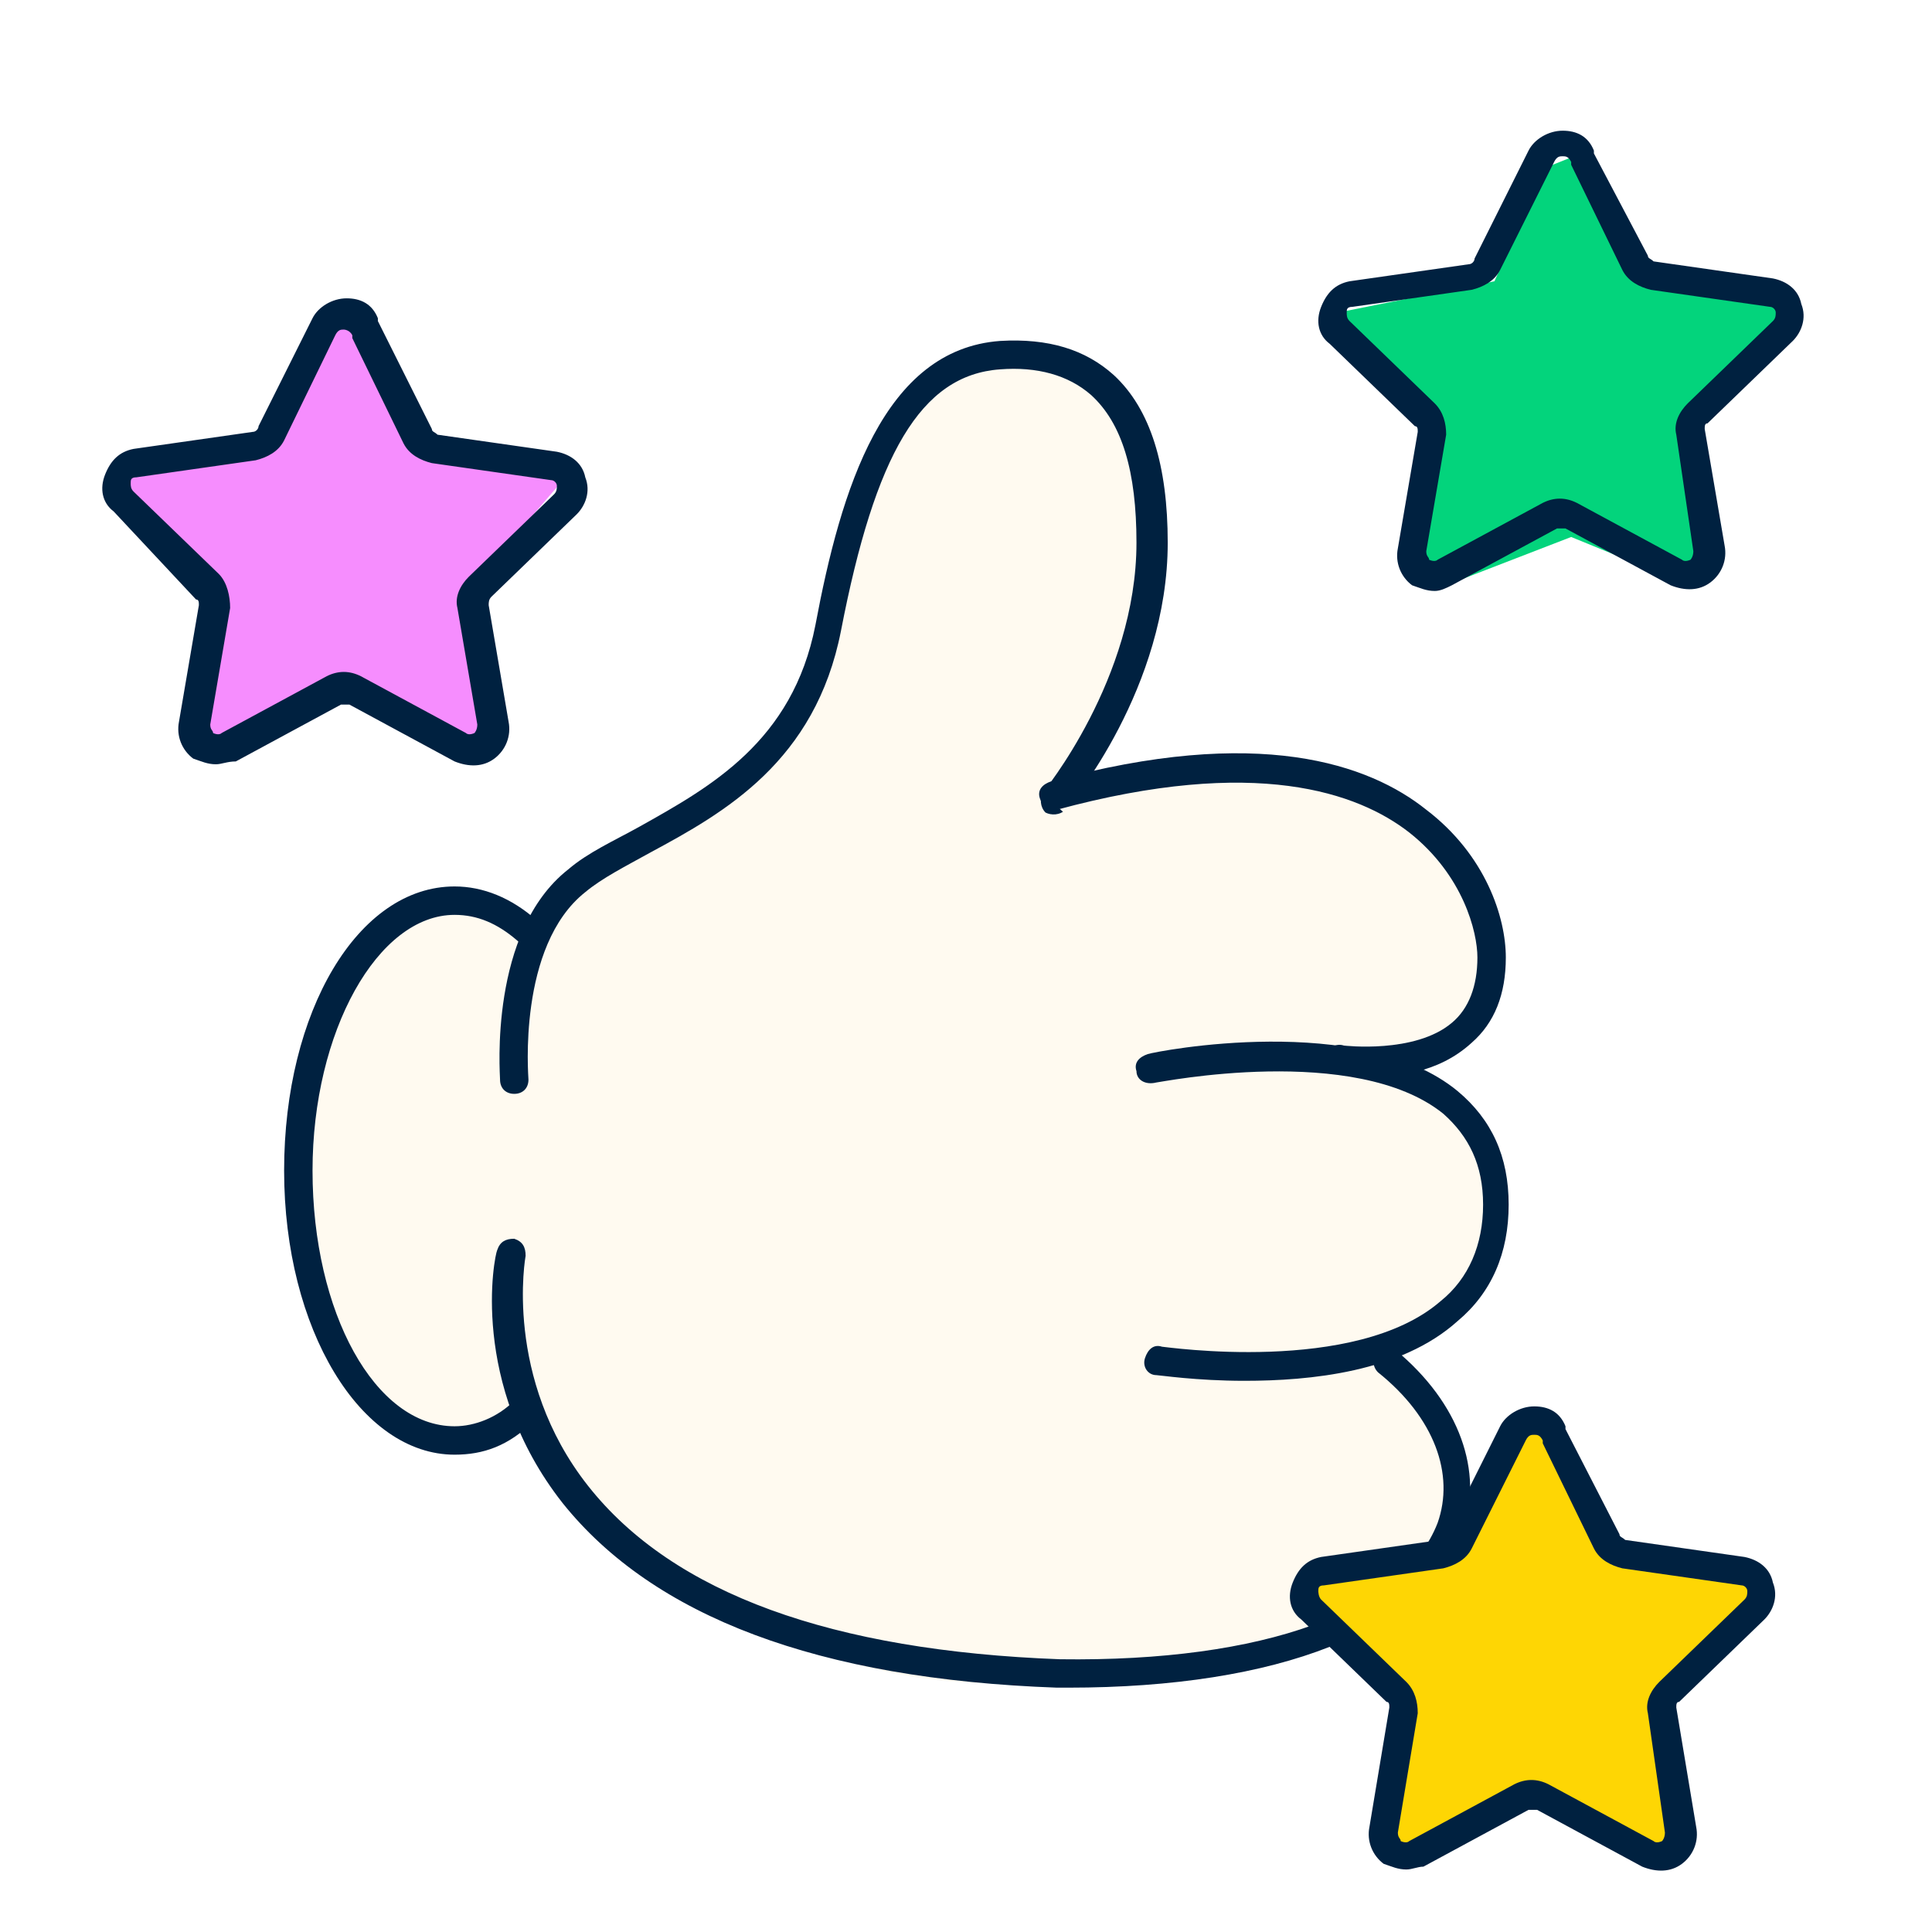
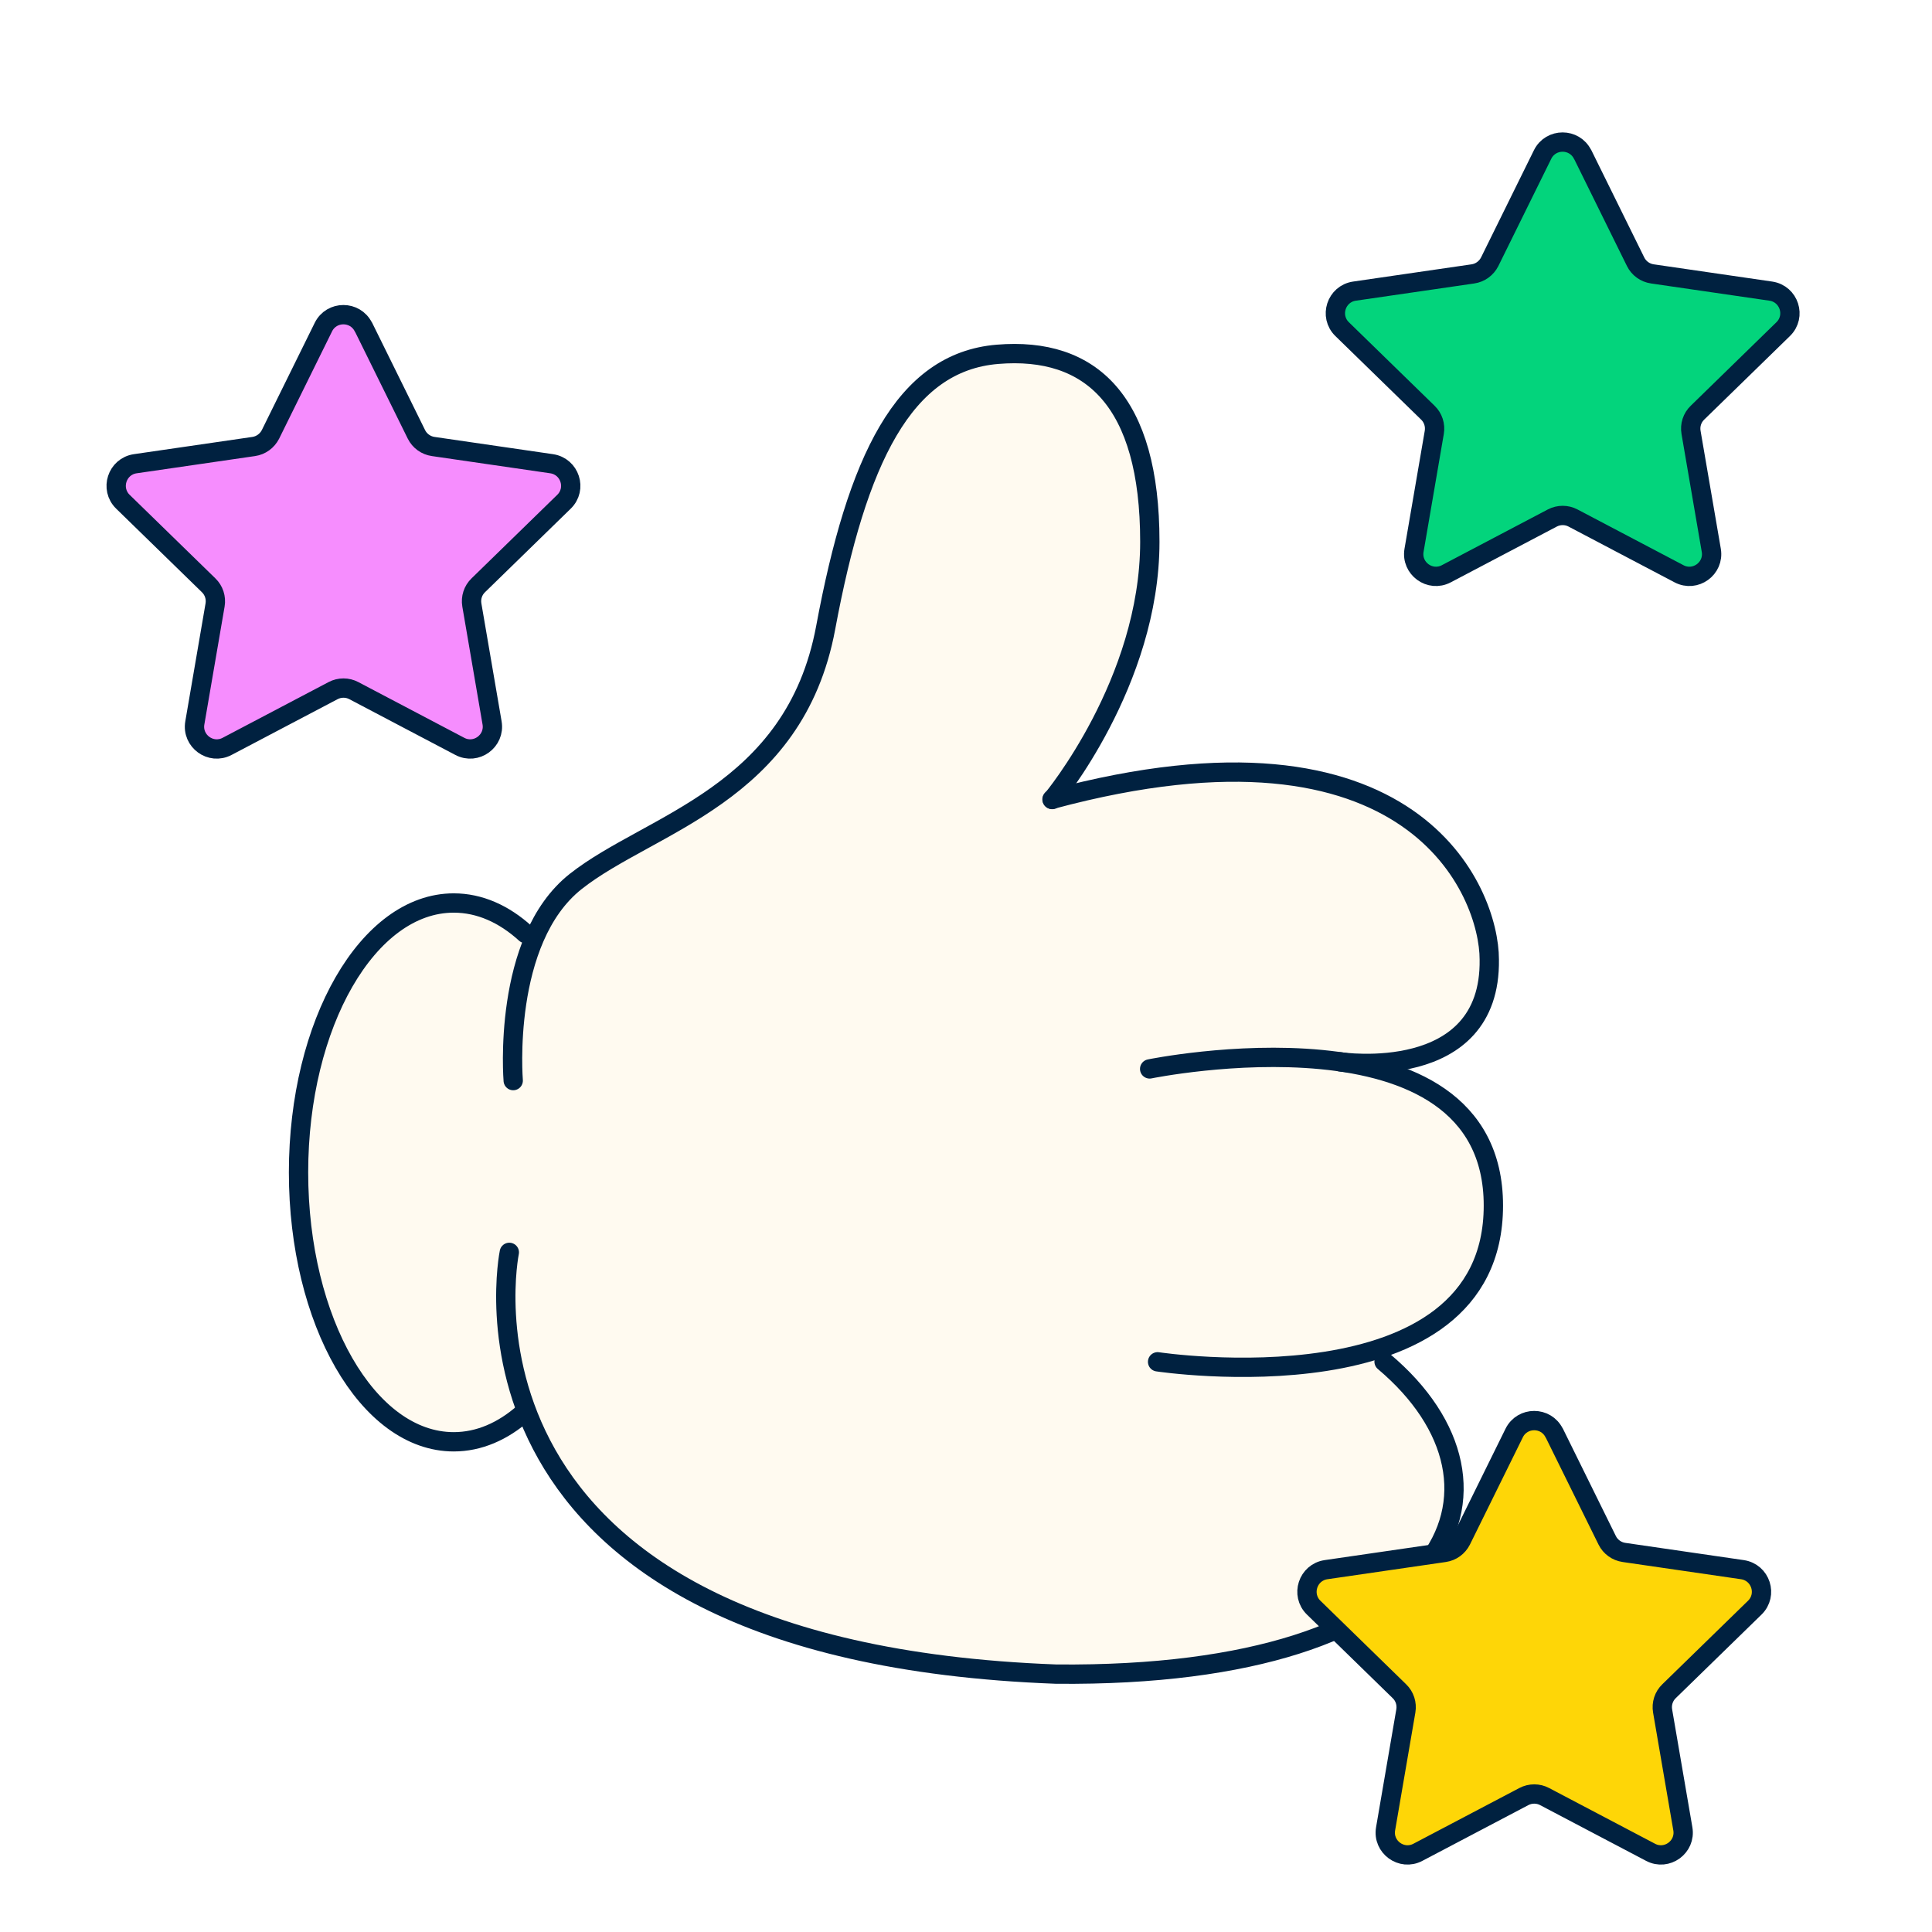
- <svg xmlns="http://www.w3.org/2000/svg" xml:space="preserve" id="Layer_1" x="0" y="0" viewBox="0 0 68 68">
-   <style>.st0{fill:#03d47c}.st1{fill:#002140}.st2{fill:#fffaf0}.st3{fill:#fed604}.st4{fill:#f68dfe}</style>
-   <path d="m57.6 9.7-2.2-4.2-1 .4-1.8 4-5.5 1.1.5 1.1 3 3.3-.8 5 1.1.2 4.4-1.7 4.4 1.8.6-.6-.4-5.1 3.1-3.6-.5-.6z" class="st0" />
-   <path d="M50.5 20.8c-.3 0-.5-.1-.8-.2-.4-.3-.6-.8-.5-1.3l.7-4.1c0-.1 0-.2-.1-.2l-3-2.9c-.4-.3-.5-.8-.3-1.3s.5-.8 1-.9l4.2-.6c.1 0 .2-.1.2-.2l1.9-3.8c.2-.4.7-.7 1.2-.7s.9.2 1.1.7v.1L58 9c0 .1.1.1.2.2l4.2.6c.5.1.9.4 1 .9.2.5 0 1-.3 1.3l-3 2.9c-.1 0-.1.1-.1.2l.7 4.1c.1.5-.1 1-.5 1.3s-.9.3-1.4.1l-3.7-2h-.3l-3.7 2c-.2.1-.4.2-.6.2M55 5.5c-.1 0-.2 0-.3.2l-1.9 3.8c-.2.4-.6.6-1 .7l-4.2.6c-.2 0-.2.1-.2.2s0 .2.1.3l3 2.9c.3.3.4.7.4 1.1l-.7 4.1c0 .2.1.2.1.3 0 0 .2.1.3 0l3.7-2q.6-.3 1.2 0l3.7 2c.1.1.3 0 .3 0s.1-.1.1-.3l-.6-4.1c-.1-.4.1-.8.4-1.1l3-2.9c.1-.1.1-.2.1-.3s-.1-.2-.2-.2l-4.2-.6c-.4-.1-.8-.3-1-.7l-1.8-3.7v-.1c-.1-.2-.2-.2-.3-.2" class="st1" />
-   <path d="M38 27.5s2.7-7.4 2.3-9.6-.1-4.9-4.1-4.9-5.8 3-5.9 4.1-2.2 9.4-4.7 10.7c-4.9 2.5-7.1 5.1-7.1 5.1s-1.3-1.6-3.3-.8-4.7 3.2-4.7 6.6.7 10 2.3 11 5.6.7 5.6.7 6.7 9.6 18 8.8 15.1-5.6 15-6.3-2.3-4.9-2.3-4.9 4.3-3.3 3.8-5.5c-.4-2.2-3.4-4.9-3.4-4.9s3.2-1 2.6-3.4c-.5-2.5-1.9-7-7-6.7z" class="st2" />
-   <path d="M18.4 49.7c-.7.7-1.6 1-2.5 1-3 0-5.5-4.2-5.5-9.5s2.4-9.5 5.5-9.5c.9 0 1.8.4 2.5 1.1" class="st2" />
-   <path d="M16 51.2c-3.3 0-6-4.4-6-10s2.6-10 6-10c1 0 2 .4 2.9 1.2.2.2.2.5 0 .7s-.5.2-.7 0c-.7-.6-1.4-.9-2.2-.9-2.7 0-5 4.1-5 9 0 5 2.2 9 5 9 .7 0 1.5-.3 2.1-.9.2-.2.5-.2.7 0s.2.5 0 .7c-.9.9-1.8 1.2-2.8 1.2" class="st1" />
-   <path d="M18.1 38s-.4-4.9 2.2-7 7.7-3 8.8-8.9 2.7-9.3 6-9.6 5.4 1.6 5.4 6.6-3.4 9.1-3.4 9.1" class="st2" />
-   <path d="M18.1 38.5c-.3 0-.5-.2-.5-.5 0-.2-.4-5.2 2.4-7.4.7-.6 1.6-1 2.5-1.5 2.5-1.4 5.4-3 6.2-7.1.9-4.8 2.4-9.7 6.5-10 1.7-.1 3 .3 4 1.2 1.3 1.2 1.9 3.2 1.9 5.9 0 5.1-3.4 9.2-3.6 9.4s-.5.2-.7.1c-.2-.2-.2-.5-.1-.7 0 0 3.3-4 3.3-8.8 0-2.5-.5-4.2-1.6-5.2-.8-.7-1.9-1-3.2-.9-2.8.2-4.4 3-5.6 9.2-.9 4.6-4.1 6.4-6.7 7.8-.9.5-1.7.9-2.3 1.4-2.4 1.9-2 6.5-2 6.6 0 .3-.2.5-.5.5" class="st1" />
-   <path d="M17.9 44.1s-2.9 14 19.2 14.8c14 .1 16.8-6.6 11.5-11" class="st2" />
-   <path d="M37.6 59.4h-.4c-8.4-.3-14.2-2.5-17.4-6.5-3.3-4.2-2.4-8.7-2.3-8.9.1-.3.3-.4.6-.4.3.1.4.3.4.6 0 0-.8 4.3 2.2 8.1s8.6 5.8 16.6 6.1c7.2.1 12.1-1.7 13.3-4.8.6-1.7-.1-3.7-2.1-5.3-.2-.2-.2-.5-.1-.7.2-.2.5-.2.7-.1 2.3 1.9 3.1 4.3 2.4 6.4-1.4 3.5-6.5 5.5-13.9 5.5" class="st1" />
-   <path d="M40.7 47.9s11.8 1.8 11.8-5.5-12.1-4.8-12.1-4.8" class="st2" />
-   <path d="M47.2 37.4s5.3.8 5.2-3.6c0-2.3-2.6-9.1-15.4-5.6" class="st2" />
-   <path d="M48.1 37.9c-.6 0-1-.1-1-.1-.3 0-.5-.3-.4-.6 0-.3.3-.5.6-.4 0 0 2.5.3 3.8-.8.6-.5.9-1.3.9-2.3 0-.9-.5-2.9-2.4-4.4-1.8-1.4-5.4-2.7-12.4-.8-.3.1-.5-.1-.6-.4s.1-.5.4-.6c7.3-2 11.2-.6 13.2 1 2.1 1.6 2.8 3.8 2.8 5.2q0 1.95-1.2 3c-1.2 1.1-2.7 1.2-3.7 1.2" class="st1" />
-   <path d="M56.5 54.3 54.3 50l-1 .4-1.8 4-5.5 1.1.5 1.1 3 3.3-.9 5 1.1.2 4.4-1.7 4.4 1.8.6-.6-.4-5.1 3.2-3.6-.5-.6z" class="st3" />
-   <path d="M43.8 48.6c-1.7 0-3-.2-3.1-.2-.3 0-.5-.3-.4-.6s.3-.5.6-.4c.1 0 6.8 1 9.8-1.6 1-.8 1.5-2 1.5-3.4s-.5-2.4-1.4-3.2c-3.1-2.5-10-1.1-10.1-1.1-.4.1-.7-.1-.7-.4-.1-.3.1-.5.4-.6s7.5-1.5 10.9 1.3c1.2 1 1.8 2.3 1.8 4s-.6 3.1-1.8 4.1c-2 1.8-5.2 2.1-7.5 2.1m5.7 17.2c-.3 0-.5-.1-.8-.2-.4-.3-.6-.8-.5-1.3l.7-4.2c0-.1 0-.2-.1-.2l-3-2.9c-.4-.3-.5-.8-.3-1.3s.5-.8 1-.9l4.2-.6c.1 0 .2-.1.2-.2l1.9-3.8c.2-.4.7-.7 1.2-.7s.9.2 1.1.7v.1L57 54c0 .1.1.1.2.2l4.2.6c.5.1.9.4 1 .9.2.5 0 1-.3 1.3l-3 2.9c-.1 0-.1.1-.1.2l.7 4.2c.1.5-.1 1-.5 1.3s-.9.3-1.4.1l-3.7-2h-.3l-3.7 2c-.2 0-.4.1-.6.1M54 50.5c-.1 0-.2 0-.3.2l-1.9 3.8c-.2.4-.6.6-1 .7l-4.2.6c-.2 0-.2.1-.2.2 0 0 0 .2.1.3l3 2.9c.3.3.4.7.4 1.1l-.7 4.2c0 .2.1.2.1.3 0 0 .2.1.3 0l3.7-2q.6-.3 1.2 0l3.7 2c.1.1.3 0 .3 0s.1-.1.1-.3l-.6-4.2c-.1-.4.1-.8.4-1.1l3-2.9c.1-.1.1-.2.1-.3s-.1-.2-.2-.2l-4.2-.6c-.4-.1-.8-.3-1-.7l-1.8-3.7v-.1c-.1-.2-.2-.2-.3-.2" class="st1" />
-   <path d="M14.4 15.2 12.2 11l-1 .4-1.8 4L4 16.5l.5 1.1 3 3.3-.8 5 1.1.1 4.4-1.7 4.4 1.8.6-.6-.4-5.1 3.1-3.6-.5-.6z" class="st4" />
-   <path d="M7.6 26.9c-.3 0-.5-.1-.8-.2-.4-.3-.6-.8-.5-1.3l.7-4.1c0-.1 0-.2-.1-.2L4 18c-.4-.3-.5-.8-.3-1.3s.5-.8 1-.9l4.2-.6c.1 0 .2-.1.2-.2l1.9-3.8c.2-.4.7-.7 1.2-.7s.9.2 1.1.7v.1l1.9 3.8c0 .1.1.1.2.2l4.2.6c.5.1.9.4 1 .9.2.5 0 1-.3 1.3l-3 2.9c-.1.1-.1.2-.1.3l.7 4.1c.1.5-.1 1-.5 1.3s-.9.3-1.4.1l-3.7-2H12l-3.7 2c-.3 0-.5.1-.7.1m4.5-15.3c-.1 0-.2 0-.3.2L10 15.5c-.2.4-.6.6-1 .7l-4.2.6c-.2 0-.2.1-.2.2s0 .2.1.3l3 2.9c.3.3.4.8.4 1.2l-.7 4.1c0 .2.1.2.1.3 0 0 .2.1.3 0l3.7-2q.6-.3 1.2 0l3.7 2c.1.1.3 0 .3 0s.1-.1.1-.3l-.7-4.1c-.1-.4.1-.8.4-1.1l3-2.9c.1-.1.1-.2.1-.3s-.1-.2-.2-.2l-4.2-.6c-.4-.1-.8-.3-1-.7l-1.8-3.7v-.1c-.1-.2-.3-.2-.3-.2" class="st1" />
+ <svg xmlns="http://www.w3.org/2000/svg" id="Layer_1" version="1.1" viewBox="0 0 100 100">
+   <defs>
+     <style>
+       .st0 {
+         fill: #fffaf0;
+       }
+ 
+       .st1 {
+         fill: none;
+         stroke: #002140;
+         stroke-linecap: round;
+         stroke-linejoin: round;
+       }
+ 
+       .st2 {
+         fill: #03d47c;
+       }
+ 
+       .st3 {
+         fill: #fed607;
+       }
+ 
+       .st4 {
+         fill: #f68dfe;
+       }
+     </style>
+   </defs>
+   <path class="st2" d="M85.174,14.193l-3.674-6.693h-1l-3.695,6.693-7.305,1.307-.5,1,5.515,5.892-1.246,7.312,1.601.355,6.012-3.587,6.822,3.764.892-.892-.892-7.603,4.991-5.232-1.195-1.509-6.326-.807Z" />
+   <path class="st1" d="M81.919,7.994l2.74,5.555c.167.338.494.575.87.628l6.13.892c.946.14,1.322,1.3.639,1.966l-4.437,4.325c-.274.263-.398.645-.333,1.021l1.048,6.103c.161.94-.827,1.66-1.671,1.214l-5.485-2.885c-.333-.177-.736-.177-1.074,0l-5.485,2.885c-.843.446-1.832-.274-1.671-1.214l1.048-6.103c.064-.376-.059-.757-.333-1.021l-4.438-4.325c-.682-.666-.306-1.827.639-1.966l6.13-.892c.376-.054.698-.29.87-.628l2.74-5.555c.424-.854,1.644-.854,2.068,0h.005Z" />
+   <path class="st0" d="M55.147,41.176s5.281-8.824,4.157-14.851c-.603-3.235-.497-7.943-6.363-7.943s-6.941,3.618-9.441,10.118c-.201,1.617-1,9-6,12.676-10,4.324-9.559,7.353-9.559,7.353,0,0-2.593-2.595-5.626-1.38-3.815.851-6.082,6.467-6.815,11.851,0,5.053.677,10.852,4.353,13.794,2.462,2.941,7.314.735,7.314.735,0,0,1.743,5.169,9.333,8.971,4.005,2.006,9.637,3.163,17.5,4,16.94,0,20.821-6.032,21.5-8.5,0-3.414-4.176-8.148-4.176-8.148,0,0,5.882-2.206,5.882-7.353s-5.206-7.5-5.206-7.5c0,0,5.206-.5,5.206-5.736-.804-3.637-3.676-8.088-10.829-9.178-7.475.402-10.494,1.09-10.494,1.09h-.735Z" />
+   <path class="st1" d="M27.112,73.128c-1.087.959-2.321,1.499-3.628,1.499-4.441,0-8.032-6.241-8.032-13.944s3.6-13.944,8.032-13.944c1.343,0,2.604.567,3.719,1.581" />
+   <path class="st1" d="M26.564,55.931s-.603-7.274,3.235-10.307c3.838-3.034,11.322-4.45,12.939-13.14,1.617-8.69,4.039-13.743,8.891-14.145,4.852-.402,7.886,2.422,7.886,9.704s-5.053,13.341-5.053,13.341" />
+   <path class="st1" d="M26.362,64.822s-4.249,20.614,28.299,21.83c20.615.201,24.662-9.704,16.978-16.174" />
+   <path class="st1" d="M69.373,54.961s7.813,1.17,7.712-5.3c0-3.436-3.838-13.341-22.634-8.288" />
+   <path class="st1" d="M59.917,70.487s17.38,2.632,17.38-8.087-17.791-7.073-17.791-7.073" />
+   <path class="st3" d="M83.027,79.832l-3.207-6.237-1.429.532-2.67,5.883-8.021,1.606.3,1.384,4.868,5.03-1.252,7.312,1.606.355,6.278-2.697,6.556,2.874.892-.892-.537-7.484,4.589-4.998-.667-1.244-7.306-1.424Z" />
+   <path class="st1" d="M80.448,74.17l2.74,5.555c.166.339.494.575.87.629l6.13.892c.946.14,1.322,1.3.639,1.966l-4.438,4.325c-.274.263-.397.645-.333,1.021l1.048,6.103c.161.94-.827,1.66-1.671,1.214l-5.485-2.885c-.333-.177-.736-.177-1.074,0l-5.485,2.885c-.843.446-1.832-.274-1.671-1.214l1.048-6.103c.064-.376-.059-.757-.333-1.021l-4.437-4.325c-.682-.666-.306-1.827.639-1.966l6.13-.892c.376-.054.698-.29.87-.629l2.74-5.555c.424-.854,1.644-.854,2.068,0h.005Z" />
+   <path class="st4" d="M22.059,22.794l-3.676-6.618-1.804.532-2.675,5.882-7.285,1.252-.735,1.893,5.168,4.876-1.246,7.312,1.696,1.077,6.325-3.215,6.675,3.215,1-1.5-1-6.888,4.912-4.876-.412-1.735-6.941-1.206Z" />
+   <path class="st1" d="M18.814,16.928l2.74,5.555c.167.338.494.575.87.628l6.13.892c.946.14,1.322,1.3.639,1.966l-4.437,4.325c-.274.263-.398.645-.333,1.021l1.047,6.103c.161.94-.827,1.66-1.671,1.214l-5.485-2.885c-.333-.177-.736-.177-1.074,0l-5.485,2.885c-.844.446-1.832-.274-1.671-1.214l1.048-6.103c.064-.376-.059-.757-.333-1.021l-4.438-4.325c-.682-.666-.306-1.827.639-1.966l6.13-.892c.376-.054.698-.29.87-.628l2.74-5.555c.424-.854,1.644-.854,2.068,0h.005Z" />
</svg>
